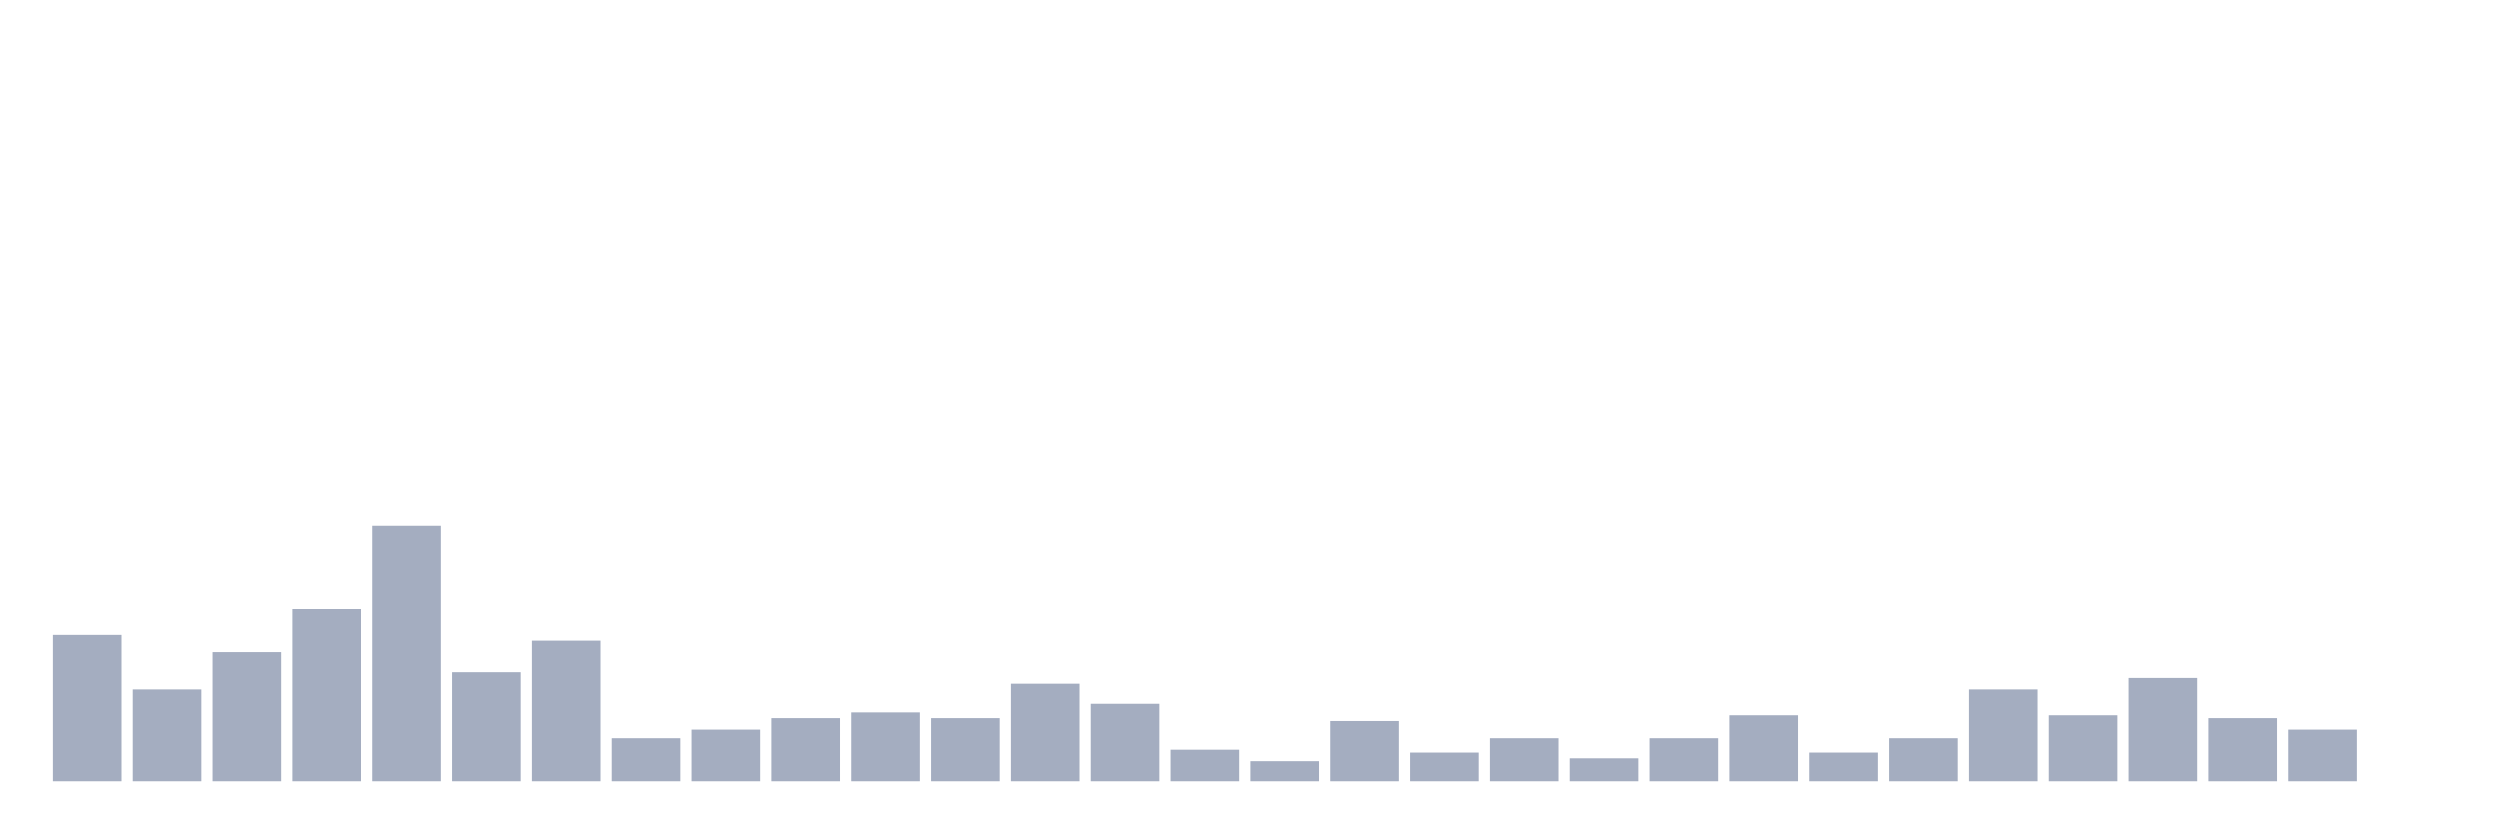
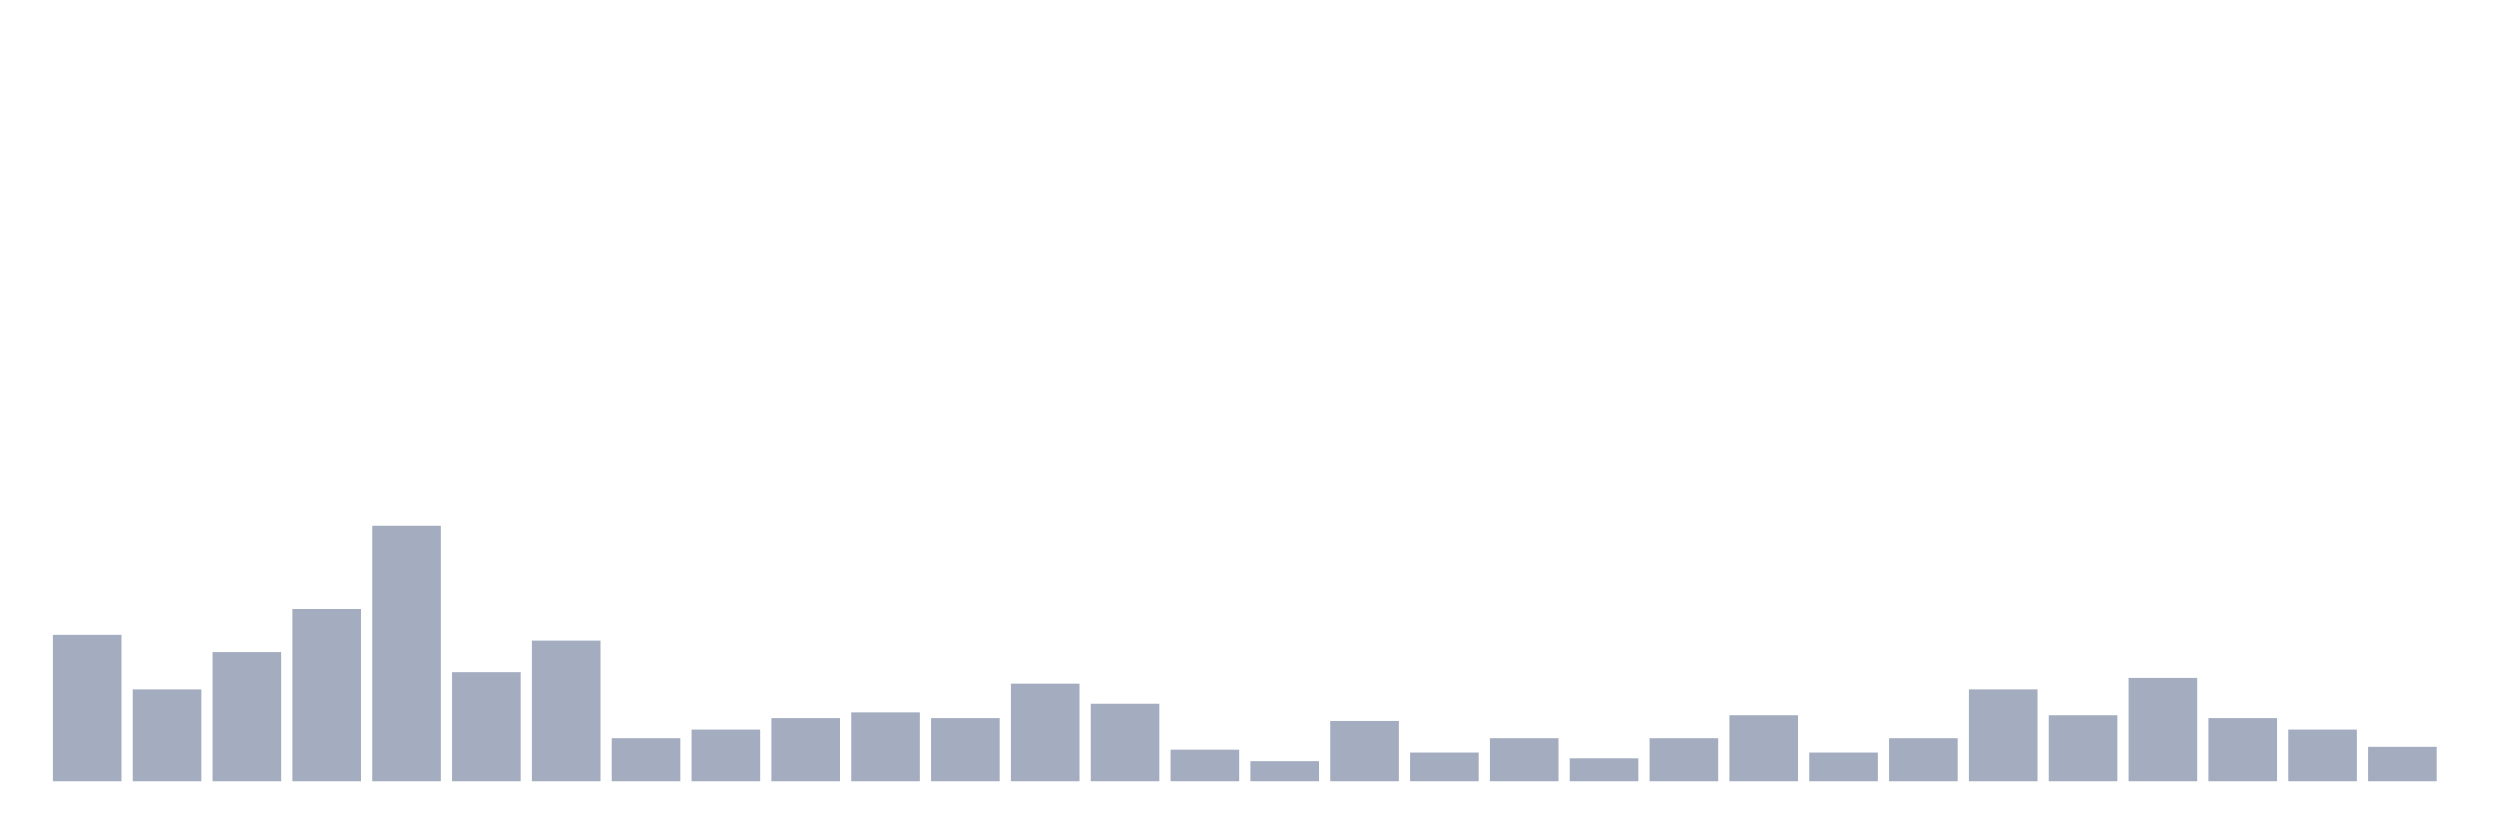
<svg xmlns="http://www.w3.org/2000/svg" viewBox="0 0 480 160">
  <g transform="translate(10,10)">
    <rect class="bar" x="0.153" width="13.175" y="111.89" height="28.11" fill="rgb(164,173,192)" />
    <rect class="bar" x="15.482" width="13.175" y="122.362" height="17.638" fill="rgb(164,173,192)" />
    <rect class="bar" x="30.81" width="13.175" y="115.197" height="24.803" fill="rgb(164,173,192)" />
    <rect class="bar" x="46.138" width="13.175" y="106.929" height="33.071" fill="rgb(164,173,192)" />
    <rect class="bar" x="61.466" width="13.175" y="90.945" height="49.055" fill="rgb(164,173,192)" />
    <rect class="bar" x="76.794" width="13.175" y="119.055" height="20.945" fill="rgb(164,173,192)" />
    <rect class="bar" x="92.123" width="13.175" y="112.992" height="27.008" fill="rgb(164,173,192)" />
    <rect class="bar" x="107.451" width="13.175" y="131.732" height="8.268" fill="rgb(164,173,192)" />
    <rect class="bar" x="122.779" width="13.175" y="130.079" height="9.921" fill="rgb(164,173,192)" />
    <rect class="bar" x="138.107" width="13.175" y="127.874" height="12.126" fill="rgb(164,173,192)" />
    <rect class="bar" x="153.436" width="13.175" y="126.772" height="13.228" fill="rgb(164,173,192)" />
    <rect class="bar" x="168.764" width="13.175" y="127.874" height="12.126" fill="rgb(164,173,192)" />
    <rect class="bar" x="184.092" width="13.175" y="121.26" height="18.74" fill="rgb(164,173,192)" />
    <rect class="bar" x="199.42" width="13.175" y="125.118" height="14.882" fill="rgb(164,173,192)" />
    <rect class="bar" x="214.748" width="13.175" y="133.937" height="6.063" fill="rgb(164,173,192)" />
    <rect class="bar" x="230.077" width="13.175" y="136.142" height="3.858" fill="rgb(164,173,192)" />
    <rect class="bar" x="245.405" width="13.175" y="128.425" height="11.575" fill="rgb(164,173,192)" />
    <rect class="bar" x="260.733" width="13.175" y="134.488" height="5.512" fill="rgb(164,173,192)" />
    <rect class="bar" x="276.061" width="13.175" y="131.732" height="8.268" fill="rgb(164,173,192)" />
    <rect class="bar" x="291.39" width="13.175" y="135.591" height="4.409" fill="rgb(164,173,192)" />
    <rect class="bar" x="306.718" width="13.175" y="131.732" height="8.268" fill="rgb(164,173,192)" />
    <rect class="bar" x="322.046" width="13.175" y="127.323" height="12.677" fill="rgb(164,173,192)" />
    <rect class="bar" x="337.374" width="13.175" y="134.488" height="5.512" fill="rgb(164,173,192)" />
    <rect class="bar" x="352.702" width="13.175" y="131.732" height="8.268" fill="rgb(164,173,192)" />
    <rect class="bar" x="368.031" width="13.175" y="122.362" height="17.638" fill="rgb(164,173,192)" />
    <rect class="bar" x="383.359" width="13.175" y="127.323" height="12.677" fill="rgb(164,173,192)" />
    <rect class="bar" x="398.687" width="13.175" y="120.157" height="19.843" fill="rgb(164,173,192)" />
    <rect class="bar" x="414.015" width="13.175" y="127.874" height="12.126" fill="rgb(164,173,192)" />
    <rect class="bar" x="429.344" width="13.175" y="130.079" height="9.921" fill="rgb(164,173,192)" />
-     <rect class="bar" x="444.672" width="13.175" y="140" height="0" fill="rgb(164,173,192)" />
+     <rect class="bar" x="444.672" width="13.175" y="133.386" height="6.614" fill="rgb(164,173,192)" />
  </g>
</svg>
